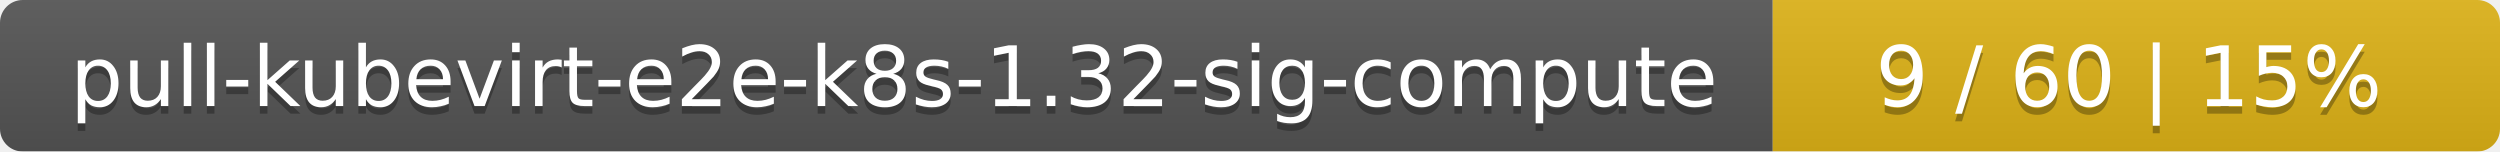
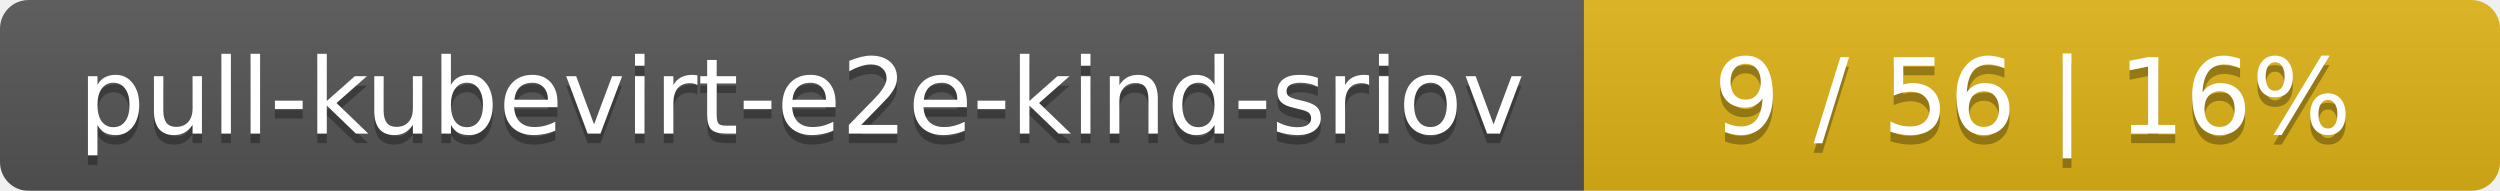
- <svg xmlns="http://www.w3.org/2000/svg" width="330" height="20">
+ <svg xmlns="http://www.w3.org/2000/svg" width="262" height="20">
  <linearGradient id="smooth" x2="0" y2="100%">
    <stop offset="0" stop-color="#bbb" stop-opacity=".1" />
    <stop offset="1" stop-opacity=".1" />
  </linearGradient>
  <mask id="round">
-     <rect width="330" height="20" rx="3" fill="#fff" />
+     <rect width="262" height="20" rx="3" fill="#fff" />
  </mask>
  <g mask="url(#round)">
-     <rect width="234" height="20" fill="#555" />
-     <rect x="234" width="96" height="20" fill="#dfb317" />
-     <rect width="330" height="20" fill="url(#smooth)" />
+     <rect width="166" height="20" fill="#555" />
+     <rect x="166" width="96" height="20" fill="#dfb317" />
+     <rect width="262" height="20" fill="url(#smooth)" />
  </g>
  <g fill="#fff" text-anchor="middle" font-family="DejaVu Sans,Verdana,Geneva,sans-serif" font-size="11">
-     <text x="118" y="15" fill="#010101" fill-opacity=".3">pull-kubevirt-e2e-k8s-1.32-sig-compute</text>
-     <text x="118" y="14">pull-kubevirt-e2e-k8s-1.32-sig-compute</text>
-     <text x="281" y="15" fill="#010101" fill-opacity=".3">9 / 60    |    15%</text>
-     <text x="281" y="14">9 / 60    |    15%</text>
+     <text x="84" y="15" fill="#010101" fill-opacity=".3">pull-kubevirt-e2e-kind-sriov</text>
+     <text x="84" y="14">pull-kubevirt-e2e-kind-sriov</text>
+     <text x="213" y="15" fill="#010101" fill-opacity=".3">9 / 56    |    16%</text>
+     <text x="213" y="14">9 / 56    |    16%</text>
  </g>
</svg>
